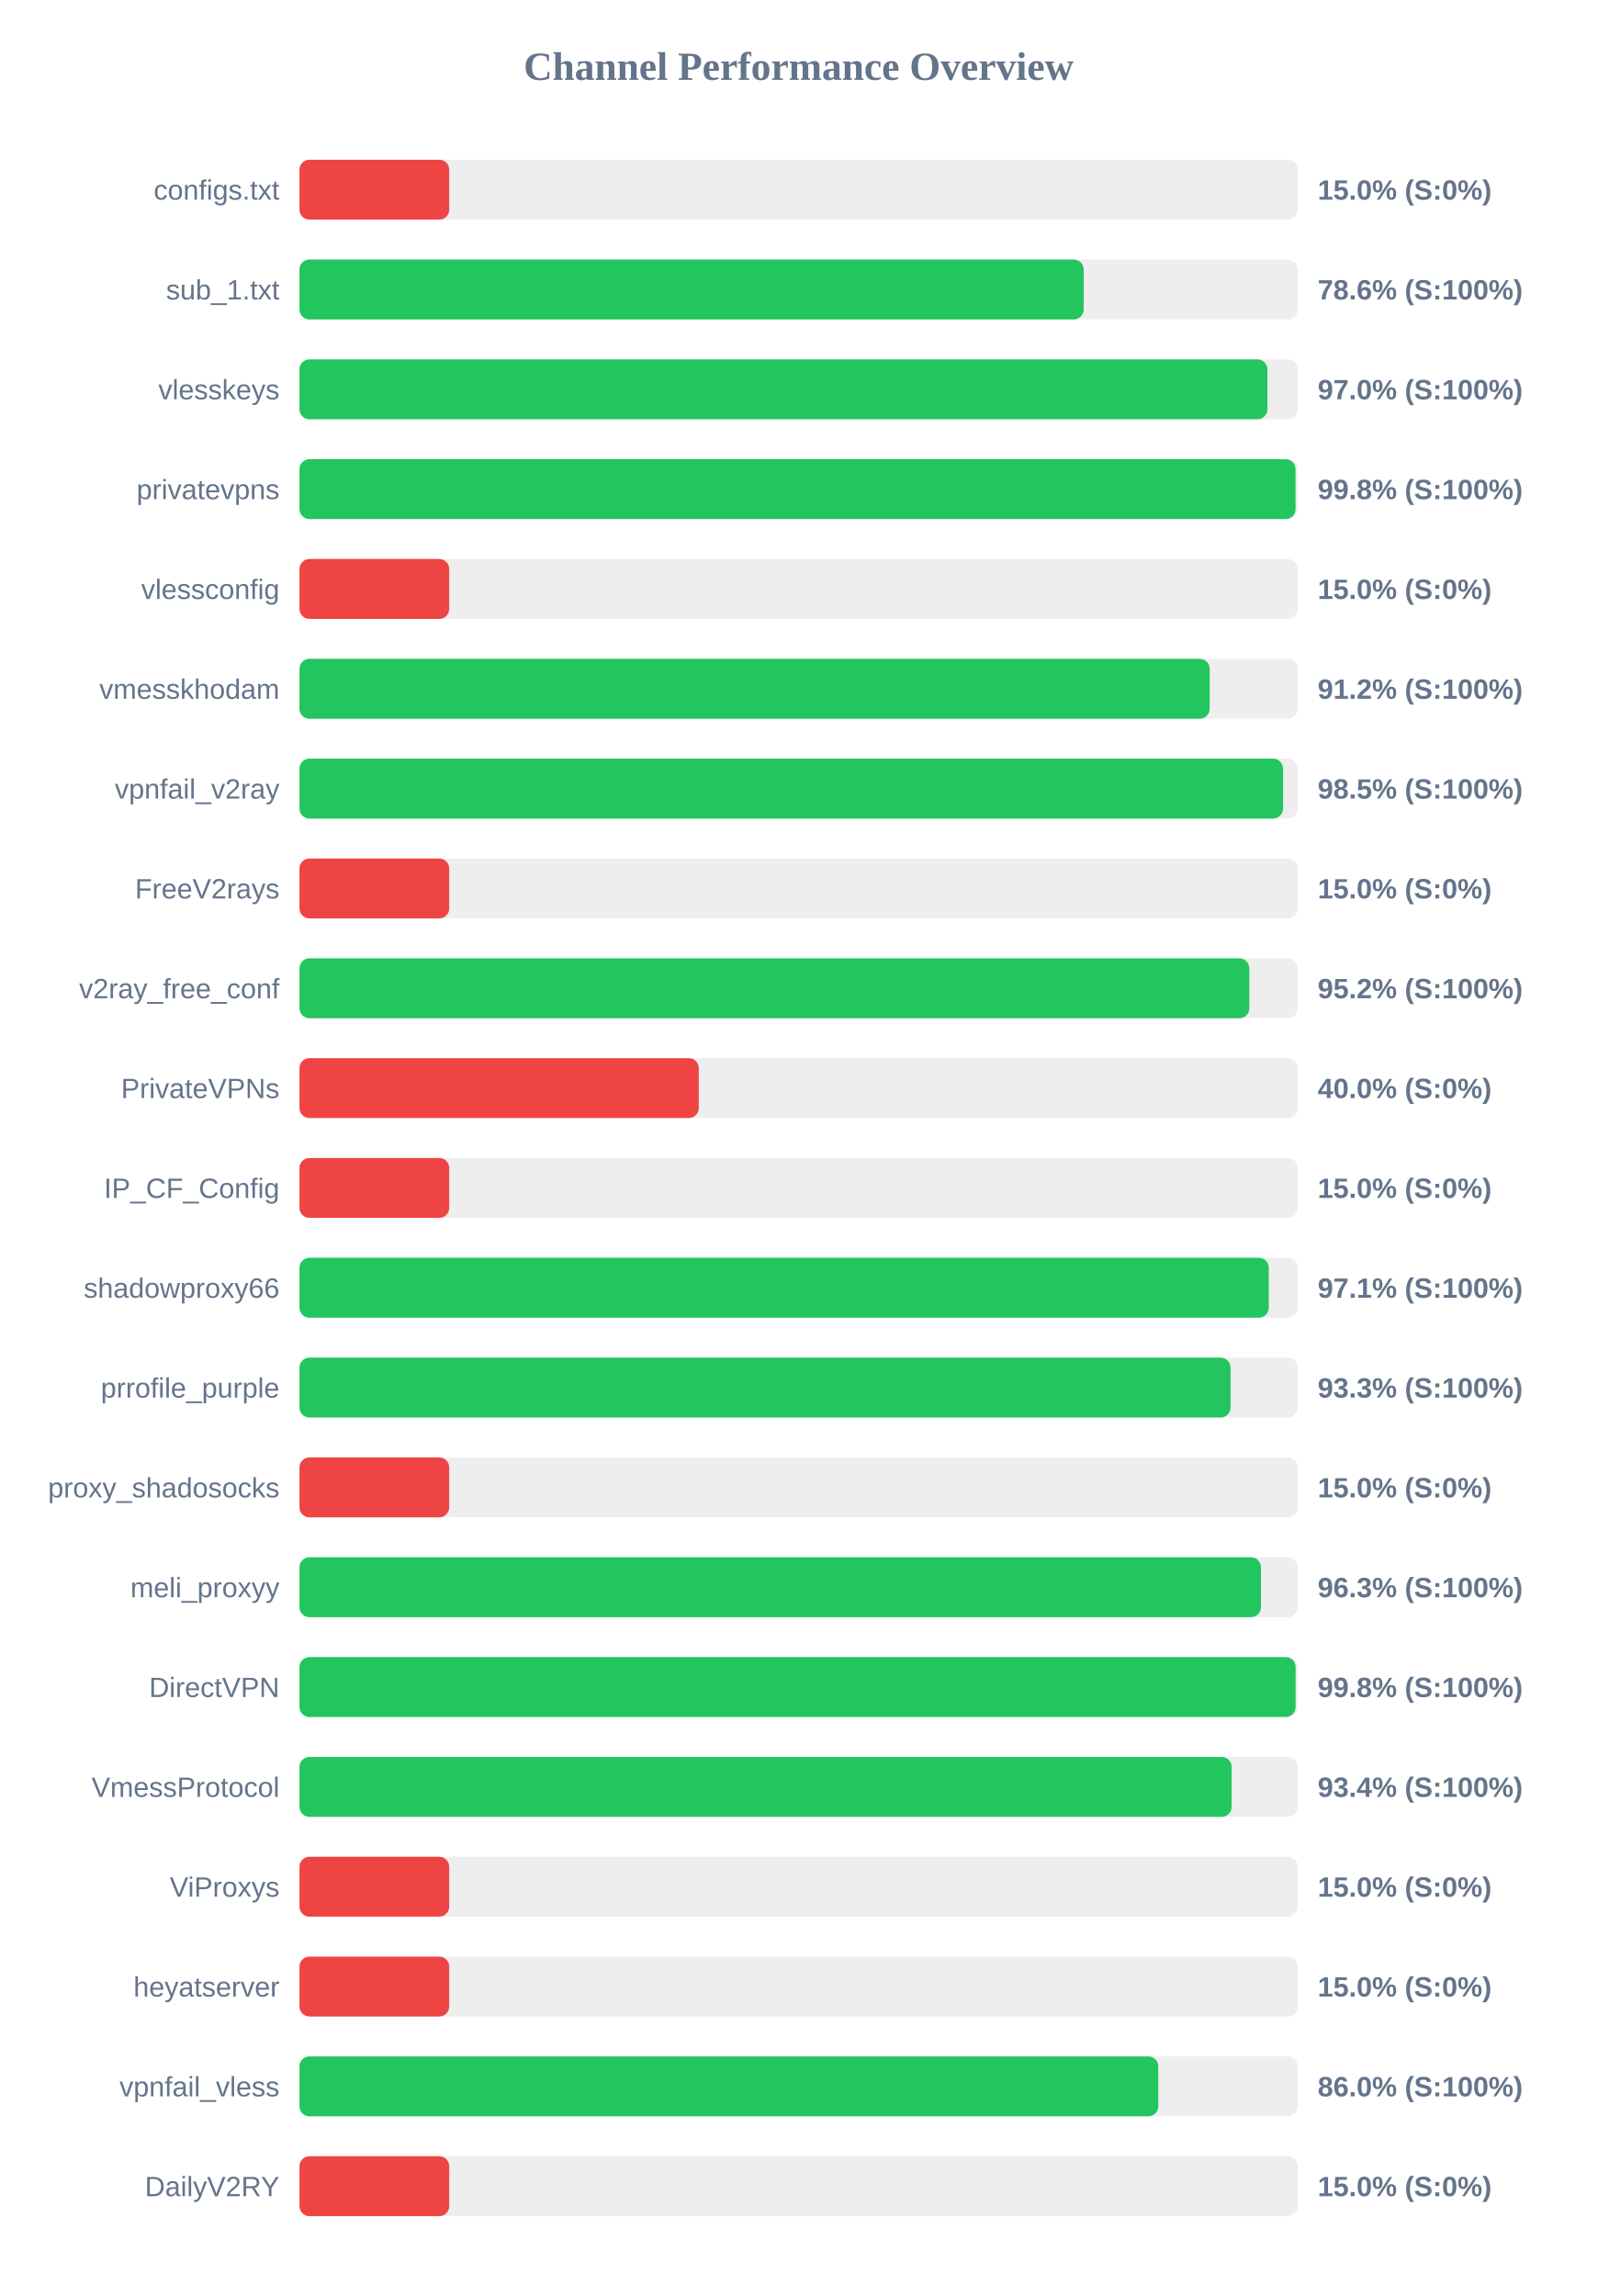
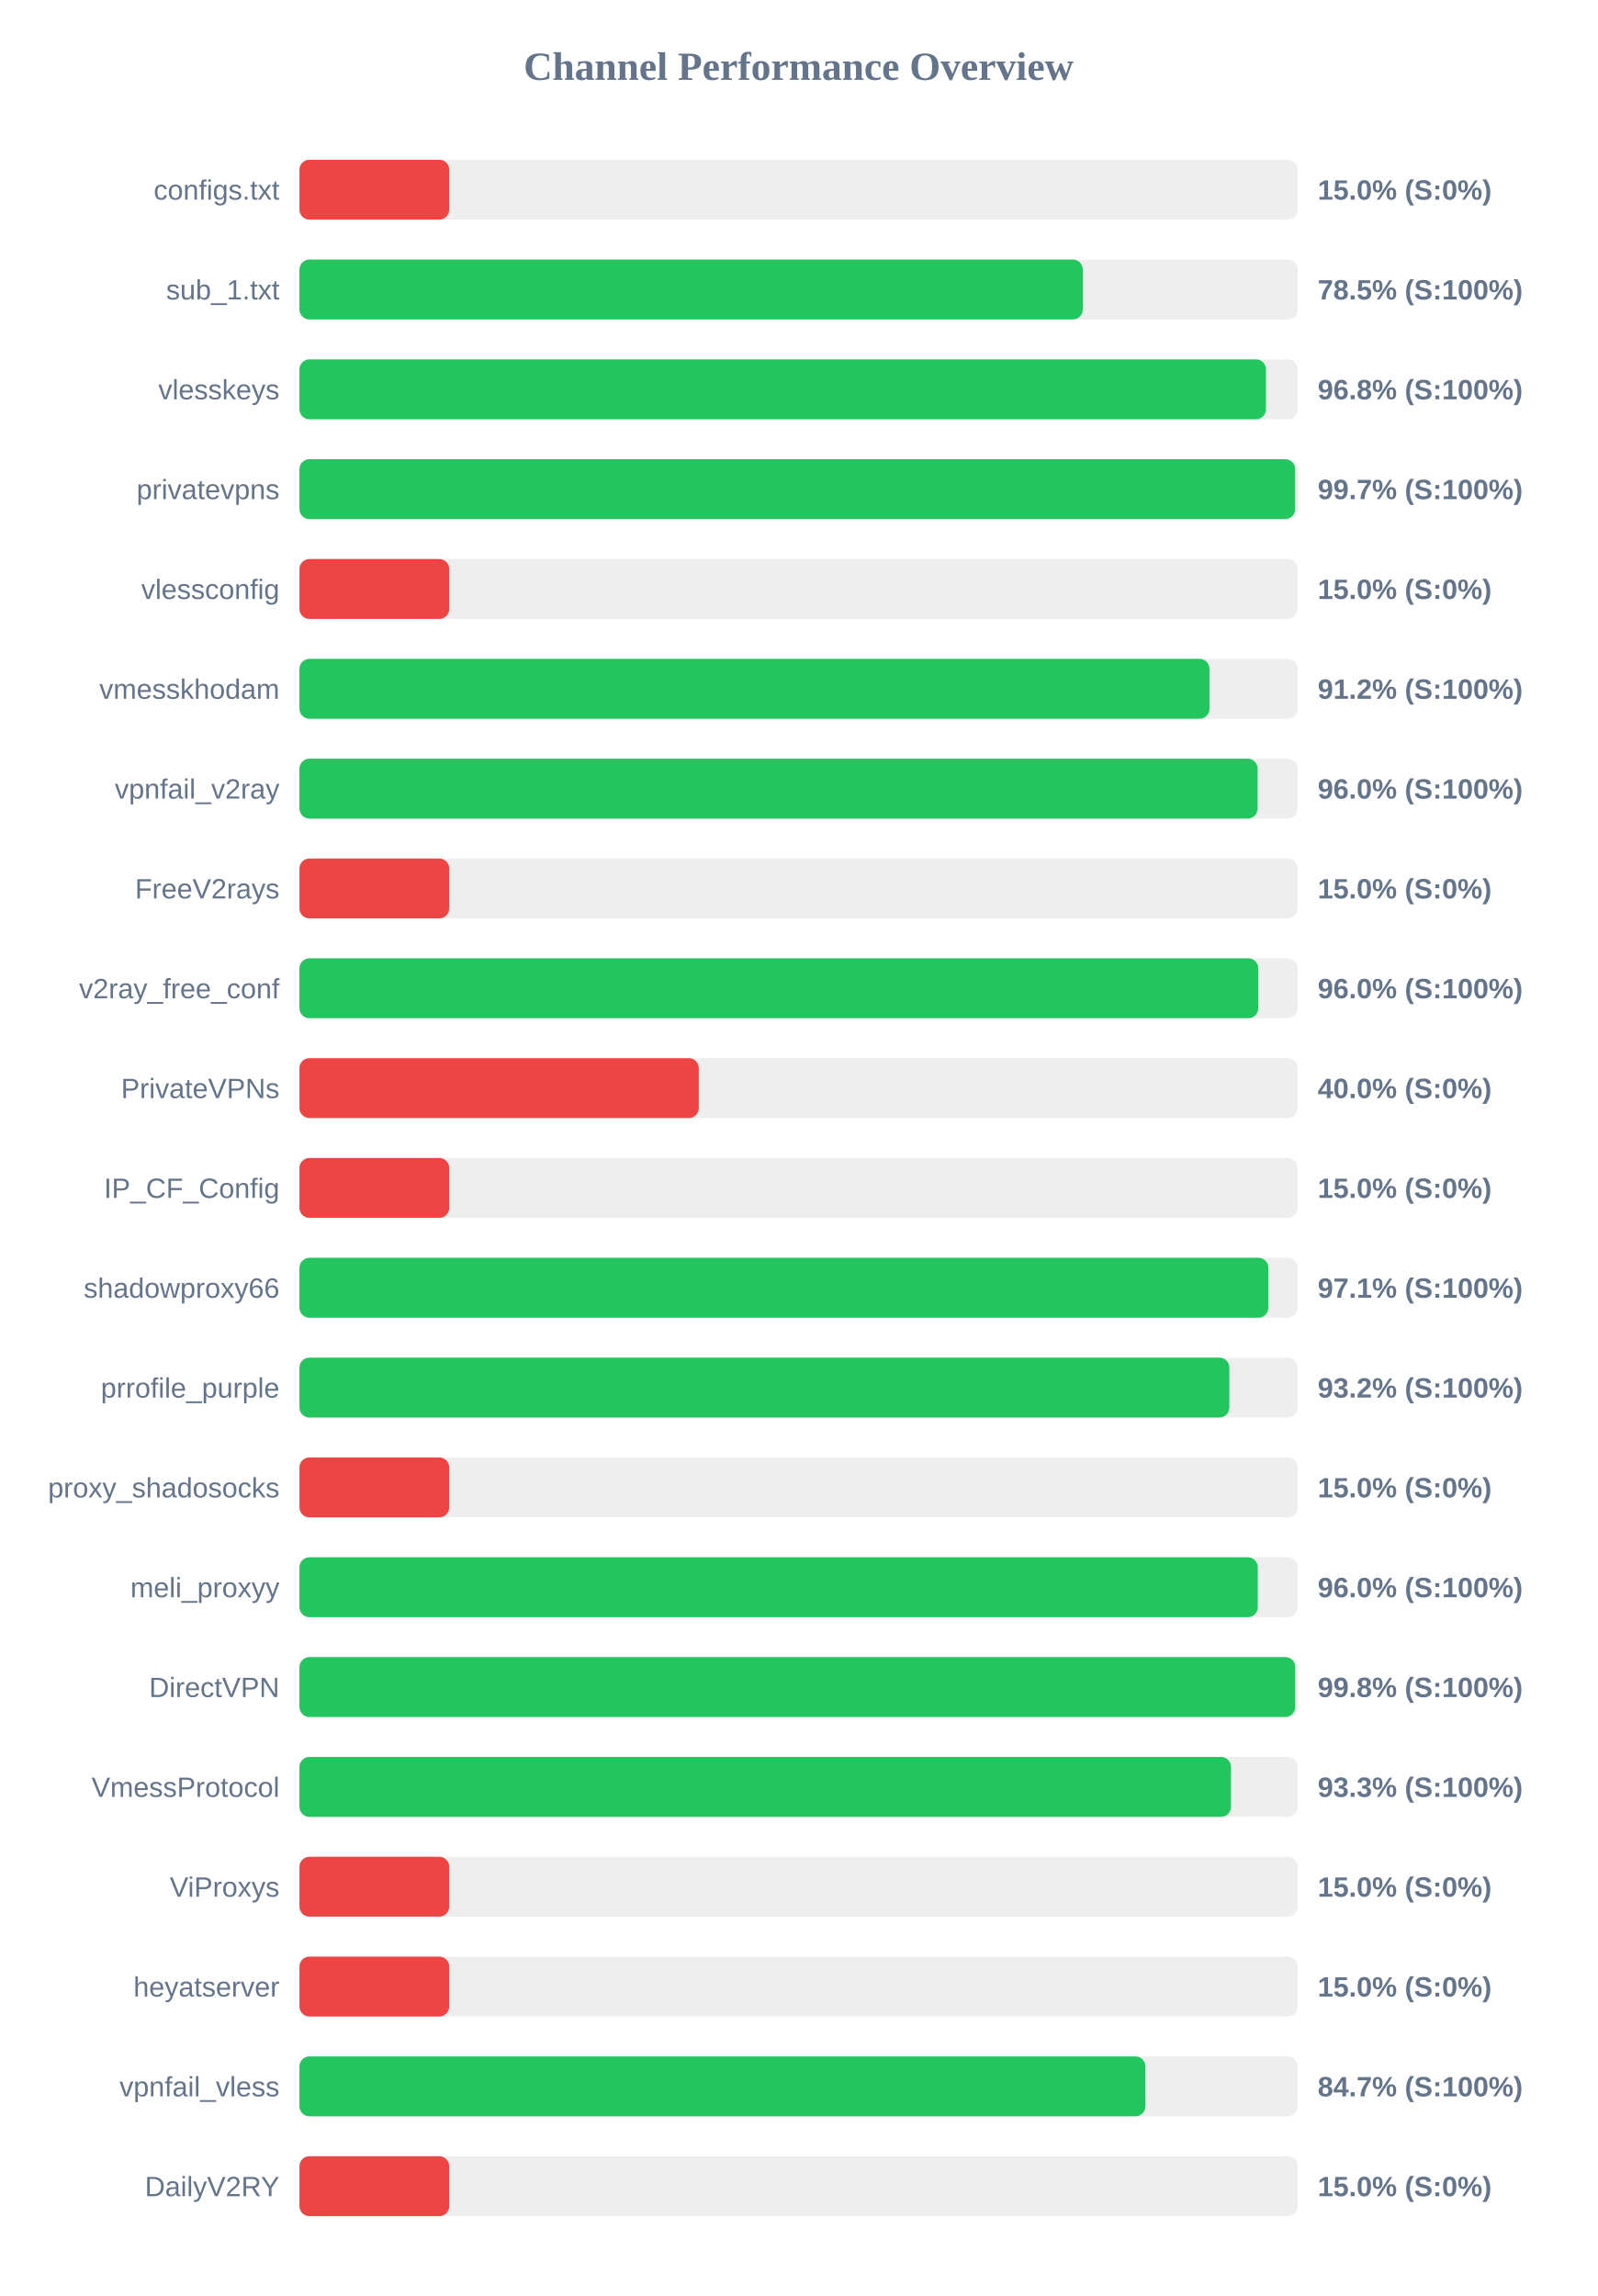
<svg xmlns="http://www.w3.org/2000/svg" width="800" height="1150" version="1.1">
  <style>
        .row { font: 14px Arial; fill: #64748b; }
        .score { font: bold 14px Arial; fill: #64748b; }
    </style>
  <text x="400" y="40" text-anchor="middle" font-size="20px" font-weight="bold" fill="#64748b">Channel Performance Overview</text>
  <rect x="150" y="80" width="500" height="30" fill="#eee" rx="5" />
  <rect x="150" y="80" width="75.0" height="30" fill="#ef4444" rx="5" />
  <text x="140" y="100" text-anchor="end" class="row">configs.txt</text>
  <text x="660" y="100" text-anchor="start" class="score">15.0% (S:0%)</text>
  <rect x="150" y="130" width="500" height="30" fill="#eee" rx="5" />
-   <rect x="150" y="130" width="392.8" height="30" fill="#22c55e" rx="5" />
+   <rect x="150" y="130" width="392.35" height="30" fill="#22c55e" rx="5" />
  <text x="140" y="150" text-anchor="end" class="row">sub_1.txt</text>
-   <text x="660" y="150" text-anchor="start" class="score">78.6% (S:100%)</text>
+   <text x="660" y="150" text-anchor="start" class="score">78.5% (S:100%)</text>
  <rect x="150" y="180" width="500" height="30" fill="#eee" rx="5" />
-   <rect x="150" y="180" width="484.8" height="30" fill="#22c55e" rx="5" />
+   <rect x="150" y="180" width="484.1" height="30" fill="#22c55e" rx="5" />
  <text x="140" y="200" text-anchor="end" class="row">vlesskeys</text>
-   <text x="660" y="200" text-anchor="start" class="score">97.0% (S:100%)</text>
+   <text x="660" y="200" text-anchor="start" class="score">96.8% (S:100%)</text>
  <rect x="150" y="230" width="500" height="30" fill="#eee" rx="5" />
-   <rect x="150" y="230" width="498.9" height="30" fill="#22c55e" rx="5" />
+   <rect x="150" y="230" width="498.7" height="30" fill="#22c55e" rx="5" />
  <text x="140" y="250" text-anchor="end" class="row">privatevpns</text>
-   <text x="660" y="250" text-anchor="start" class="score">99.8% (S:100%)</text>
+   <text x="660" y="250" text-anchor="start" class="score">99.7% (S:100%)</text>
  <rect x="150" y="280" width="500" height="30" fill="#eee" rx="5" />
  <rect x="150" y="280" width="75.0" height="30" fill="#ef4444" rx="5" />
  <text x="140" y="300" text-anchor="end" class="row">vlessconfig</text>
  <text x="660" y="300" text-anchor="start" class="score">15.0% (S:0%)</text>
  <rect x="150" y="330" width="500" height="30" fill="#eee" rx="5" />
-   <rect x="150" y="330" width="455.9" height="30" fill="#22c55e" rx="5" />
+   <rect x="150" y="330" width="455.8" height="30" fill="#22c55e" rx="5" />
  <text x="140" y="350" text-anchor="end" class="row">vmesskhodam</text>
  <text x="660" y="350" text-anchor="start" class="score">91.2% (S:100%)</text>
  <rect x="150" y="380" width="500" height="30" fill="#eee" rx="5" />
-   <rect x="150" y="380" width="492.65" height="30" fill="#22c55e" rx="5" />
+   <rect x="150" y="380" width="479.9" height="30" fill="#22c55e" rx="5" />
  <text x="140" y="400" text-anchor="end" class="row">vpnfail_v2ray</text>
-   <text x="660" y="400" text-anchor="start" class="score">98.5% (S:100%)</text>
+   <text x="660" y="400" text-anchor="start" class="score">96.0% (S:100%)</text>
  <rect x="150" y="430" width="500" height="30" fill="#eee" rx="5" />
  <rect x="150" y="430" width="75.0" height="30" fill="#ef4444" rx="5" />
  <text x="140" y="450" text-anchor="end" class="row">FreeV2rays</text>
  <text x="660" y="450" text-anchor="start" class="score">15.0% (S:0%)</text>
  <rect x="150" y="480" width="500" height="30" fill="#eee" rx="5" />
-   <rect x="150" y="480" width="475.75" height="30" fill="#22c55e" rx="5" />
+   <rect x="150" y="480" width="480.25" height="30" fill="#22c55e" rx="5" />
  <text x="140" y="500" text-anchor="end" class="row">v2ray_free_conf</text>
-   <text x="660" y="500" text-anchor="start" class="score">95.2% (S:100%)</text>
+   <text x="660" y="500" text-anchor="start" class="score">96.0% (S:100%)</text>
  <rect x="150" y="530" width="500" height="30" fill="#eee" rx="5" />
  <rect x="150" y="530" width="200.0" height="30" fill="#ef4444" rx="5" />
  <text x="140" y="550" text-anchor="end" class="row">PrivateVPNs</text>
  <text x="660" y="550" text-anchor="start" class="score">40.0% (S:0%)</text>
  <rect x="150" y="580" width="500" height="30" fill="#eee" rx="5" />
  <rect x="150" y="580" width="75.0" height="30" fill="#ef4444" rx="5" />
  <text x="140" y="600" text-anchor="end" class="row">IP_CF_Config</text>
  <text x="660" y="600" text-anchor="start" class="score">15.0% (S:0%)</text>
  <rect x="150" y="630" width="500" height="30" fill="#eee" rx="5" />
-   <rect x="150" y="630" width="485.5" height="30" fill="#22c55e" rx="5" />
+   <rect x="150" y="630" width="485.3" height="30" fill="#22c55e" rx="5" />
  <text x="140" y="650" text-anchor="end" class="row">shadowproxy66</text>
  <text x="660" y="650" text-anchor="start" class="score">97.1% (S:100%)</text>
  <rect x="150" y="680" width="500" height="30" fill="#eee" rx="5" />
-   <rect x="150" y="680" width="466.35" height="30" fill="#22c55e" rx="5" />
+   <rect x="150" y="680" width="465.75" height="30" fill="#22c55e" rx="5" />
  <text x="140" y="700" text-anchor="end" class="row">prrofile_purple</text>
-   <text x="660" y="700" text-anchor="start" class="score">93.3% (S:100%)</text>
+   <text x="660" y="700" text-anchor="start" class="score">93.2% (S:100%)</text>
  <rect x="150" y="730" width="500" height="30" fill="#eee" rx="5" />
  <rect x="150" y="730" width="75.0" height="30" fill="#ef4444" rx="5" />
  <text x="140" y="750" text-anchor="end" class="row">proxy_shadosocks</text>
  <text x="660" y="750" text-anchor="start" class="score">15.0% (S:0%)</text>
  <rect x="150" y="780" width="500" height="30" fill="#eee" rx="5" />
-   <rect x="150" y="780" width="481.6" height="30" fill="#22c55e" rx="5" />
+   <rect x="150" y="780" width="480.0" height="30" fill="#22c55e" rx="5" />
  <text x="140" y="800" text-anchor="end" class="row">meli_proxyy</text>
-   <text x="660" y="800" text-anchor="start" class="score">96.3% (S:100%)</text>
+   <text x="660" y="800" text-anchor="start" class="score">96.0% (S:100%)</text>
  <rect x="150" y="830" width="500" height="30" fill="#eee" rx="5" />
-   <rect x="150" y="830" width="498.95" height="30" fill="#22c55e" rx="5" />
+   <rect x="150" y="830" width="498.75" height="30" fill="#22c55e" rx="5" />
  <text x="140" y="850" text-anchor="end" class="row">DirectVPN</text>
  <text x="660" y="850" text-anchor="start" class="score">99.8% (S:100%)</text>
  <rect x="150" y="880" width="500" height="30" fill="#eee" rx="5" />
-   <rect x="150" y="880" width="466.9" height="30" fill="#22c55e" rx="5" />
+   <rect x="150" y="880" width="466.55" height="30" fill="#22c55e" rx="5" />
  <text x="140" y="900" text-anchor="end" class="row">VmessProtocol</text>
-   <text x="660" y="900" text-anchor="start" class="score">93.4% (S:100%)</text>
+   <text x="660" y="900" text-anchor="start" class="score">93.3% (S:100%)</text>
  <rect x="150" y="930" width="500" height="30" fill="#eee" rx="5" />
  <rect x="150" y="930" width="75.0" height="30" fill="#ef4444" rx="5" />
  <text x="140" y="950" text-anchor="end" class="row">ViProxys</text>
  <text x="660" y="950" text-anchor="start" class="score">15.0% (S:0%)</text>
  <rect x="150" y="980" width="500" height="30" fill="#eee" rx="5" />
  <rect x="150" y="980" width="75.0" height="30" fill="#ef4444" rx="5" />
  <text x="140" y="1000" text-anchor="end" class="row">heyatserver</text>
  <text x="660" y="1000" text-anchor="start" class="score">15.0% (S:0%)</text>
  <rect x="150" y="1030" width="500" height="30" fill="#eee" rx="5" />
-   <rect x="150" y="1030" width="430.15" height="30" fill="#22c55e" rx="5" />
+   <rect x="150" y="1030" width="423.7" height="30" fill="#22c55e" rx="5" />
  <text x="140" y="1050" text-anchor="end" class="row">vpnfail_vless</text>
-   <text x="660" y="1050" text-anchor="start" class="score">86.0% (S:100%)</text>
+   <text x="660" y="1050" text-anchor="start" class="score">84.7% (S:100%)</text>
  <rect x="150" y="1080" width="500" height="30" fill="#eee" rx="5" />
  <rect x="150" y="1080" width="75.0" height="30" fill="#ef4444" rx="5" />
  <text x="140" y="1100" text-anchor="end" class="row">DailyV2RY</text>
  <text x="660" y="1100" text-anchor="start" class="score">15.0% (S:0%)</text>
</svg>
